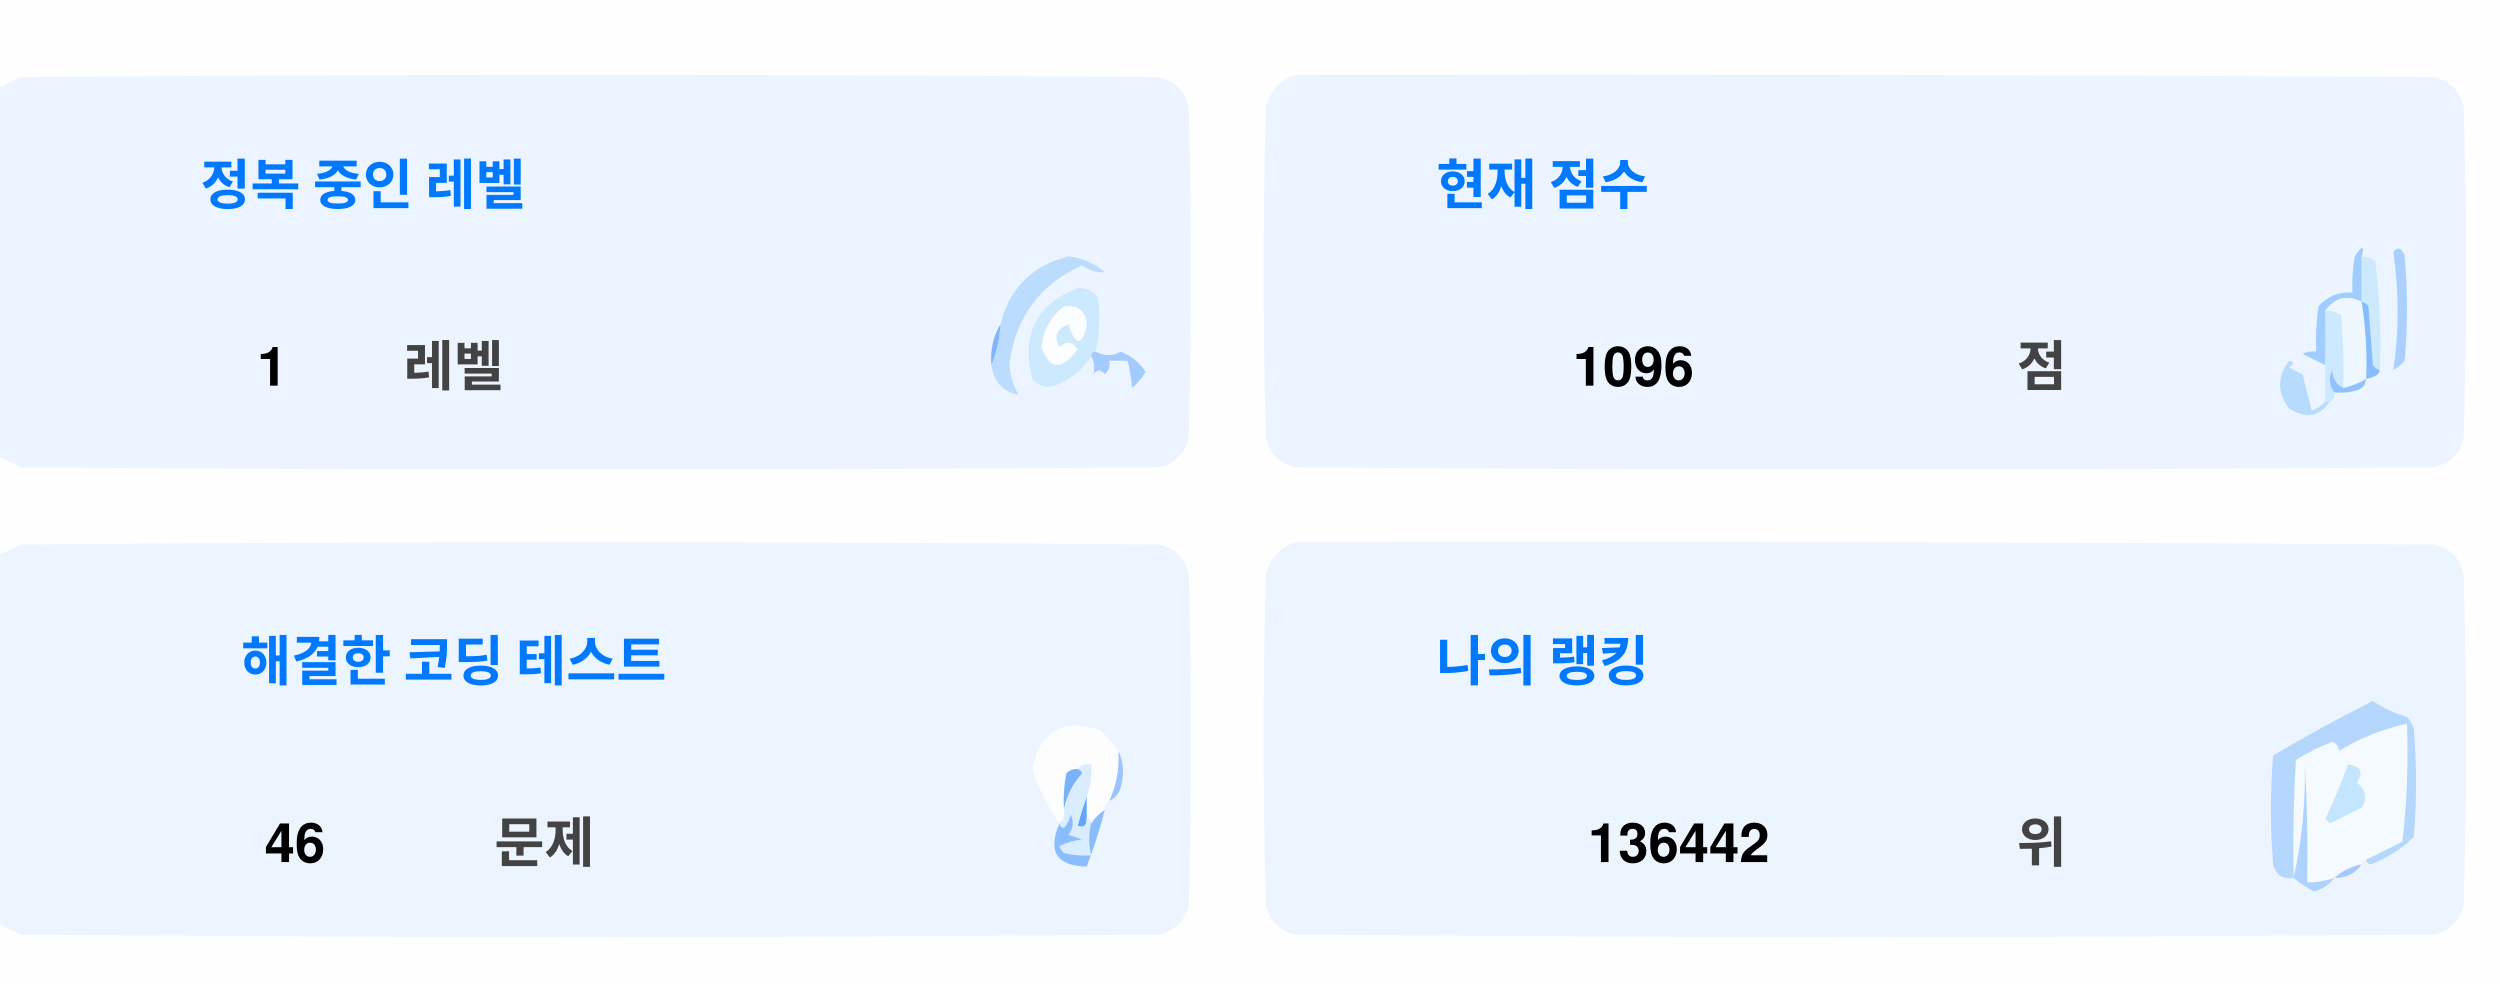
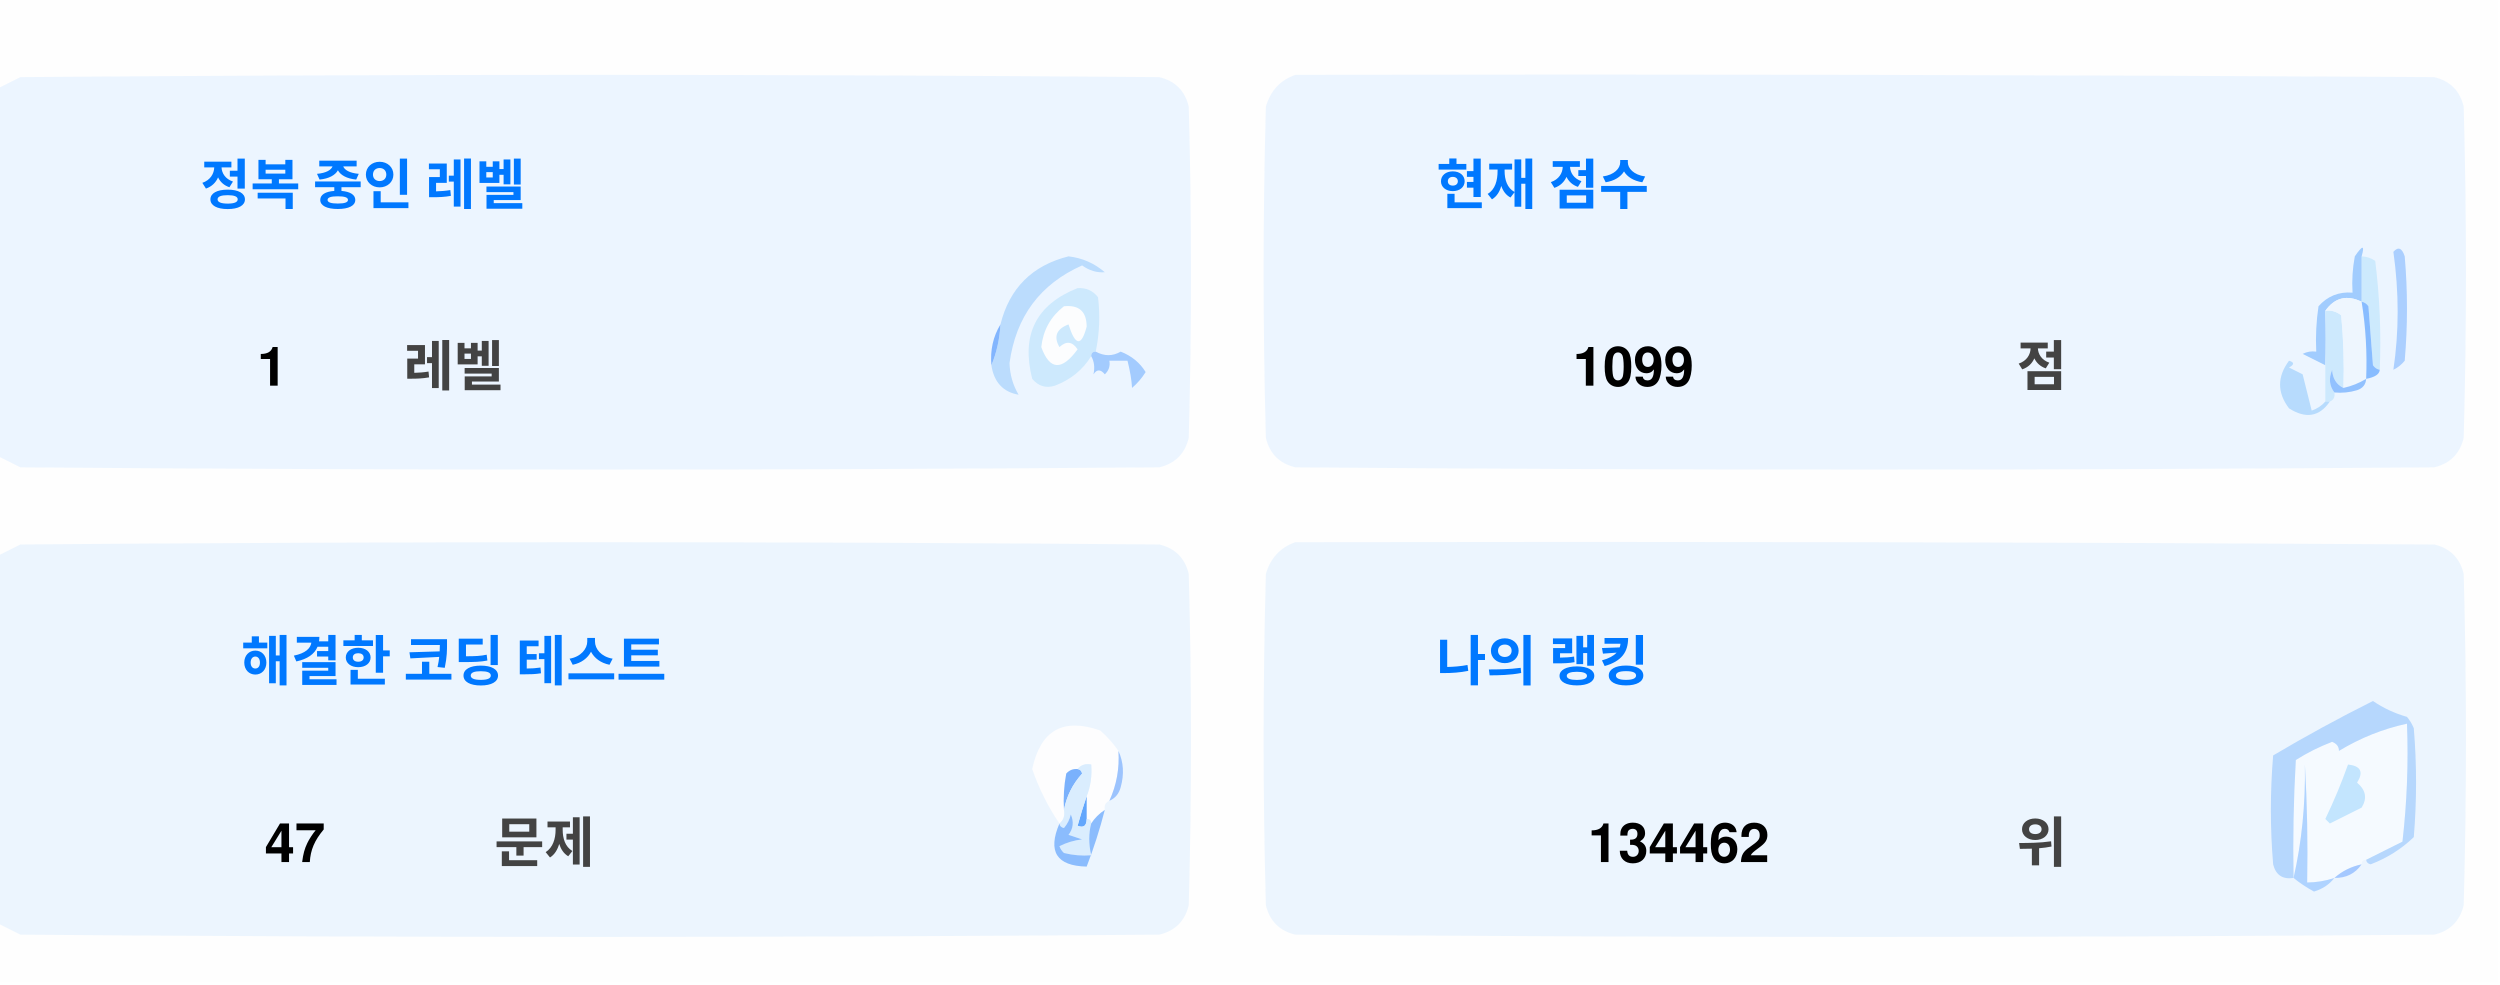
<svg xmlns="http://www.w3.org/2000/svg" version="1.1" width="551px" height="217px" style="shape-rendering:geometricPrecision; text-rendering:geometricPrecision; image-rendering:optimizeQuality; fill-rule:evenodd; clip-rule:evenodd">
  <style>.title {fill: #434343;font-size: 1rem;line-height: 1.5rem;font-weight: bold;font-family: -apple-system, BlinkMacSystemFont, Segoe UI, Helvetica, Arial, sans-serif, Apple Color Emoji, Segoe UI Emoji;}.desc {fill: #434343;font-size: 2.5rem;font-weight: bold;line-height: 1.5rem;font-family: -apple-system, BlinkMacSystemFont, Segoe UI, Helvetica, Arial, sans-serif, Apple Color Emoji, Segoe UI Emoji;}.desc-2 {fill: #434343;font-size: 1rem;font-weight: bold;line-height: 1.5rem;font-family: -apple-system, BlinkMacSystemFont, Segoe UI, Helvetica, Arial, sans-serif, Apple Color Emoji, Segoe UI Emoji;}.text, .desc {animation: twinkling 4s ease-in-out infinite;}@keyframes twinkling {40% { opacity: 1; }50% { opacity: 0.5; }60% { opacity: 1; }70% { opacity: 0.5; }80% { opacity: 1; }}</style>
  <g>
    <path style="opacity:1" fill="#fefefe" d="M -0.5,-0.5 C 183.167,-0.5 366.833,-0.5 550.5,-0.5C 550.5,71.833 550.5,144.167 550.5,216.5C 366.833,216.5 183.167,216.5 -0.5,216.5C -0.5,212.167 -0.5,207.833 -0.5,203.5C 1.14,204.32 2.807,205.153 4.5,206C 88.167,206.667 171.833,206.667 255.5,206C 259,205.167 261.167,203 262,199.5C 262.667,175.167 262.667,150.833 262,126.5C 261.167,123 259,120.833 255.5,120C 171.833,119.333 88.167,119.333 4.5,120C 2.807,120.847 1.14,121.68 -0.5,122.5C -0.5,115.167 -0.5,107.833 -0.5,100.5C 1.14,101.32 2.807,102.153 4.5,103C 88.167,103.667 171.833,103.667 255.5,103C 259,102.167 261.167,100 262,96.5C 262.667,72.167 262.667,47.833 262,23.5C 261.167,20 259,17.833 255.5,17C 171.833,16.333 88.167,16.333 4.5,17C 2.807,17.847 1.14,18.68 -0.5,19.5C -0.5,12.833 -0.5,6.167 -0.5,-0.5 Z" />
  </g>
  <g>
    <path style="opacity:1" fill="#ecf5ff" d="M -0.5,100.5 C -0.5,73.5 -0.5,46.5 -0.5,19.5C 1.14,18.68 2.807,17.847 4.5,17C 88.167,16.333 171.833,16.333 255.5,17C 259,17.833 261.167,20 262,23.5C 262.667,47.833 262.667,72.167 262,96.5C 261.167,100 259,102.167 255.5,103C 171.833,103.667 88.167,103.667 4.5,103C 2.807,102.153 1.14,101.32 -0.5,100.5 Z" />
  </g>
  <g>
    <path style="opacity:1" fill="#ecf5ff" d="M 285.5,16.5 C 369.167,16.333 452.834,16.5 536.5,17C 540,17.833 542.167,20 543,23.5C 543.667,47.833 543.667,72.167 543,96.5C 542.167,100 540,102.167 536.5,103C 452.833,103.667 369.167,103.667 285.5,103C 282,102.167 279.833,100 279,96.5C 278.333,72.167 278.333,47.833 279,23.5C 280.018,19.985 282.185,17.652 285.5,16.5 Z" />
  </g>
  <g>
    <path style="opacity:1" fill="#cdeafd" d="M 520.5,56.5 C 521.583,56.539 522.583,56.873 523.5,57.5C 524.498,65.472 524.831,73.472 524.5,81.5C 523.883,81.389 523.383,81.056 523,80.5C 522.667,76.167 522.333,71.833 522,67.5C 521.617,66.944 521.117,66.611 520.5,66.5C 520.5,63.167 520.5,59.833 520.5,56.5 Z" />
  </g>
  <g>
    <path style="opacity:1" fill="#abcfff" d="M 527.5,55.5 C 528.566,54.308 529.399,54.641 530,56.5C 530.667,64.167 530.667,71.833 530,79.5C 529.311,80.357 528.478,81.023 527.5,81.5C 528.758,73.08 528.758,64.414 527.5,55.5 Z" />
  </g>
  <g>
    <path style="opacity:1" fill="#bbdcfd" d="M 218.5,80.5 C 219.657,77.727 220.324,74.727 220.5,71.5C 222.49,63.51 227.49,58.51 235.5,56.5C 238.528,56.847 241.194,58.014 243.5,60C 241.744,60.141 240.078,59.641 238.5,58.5C 229.247,62.607 223.914,69.773 222.5,80C 222.565,82.526 223.232,84.859 224.5,87C 221.07,86.397 219.07,84.231 218.5,80.5 Z" />
  </g>
  <g>
    <path style="opacity:1" fill="#cde9fd" d="M 241.5,77.5 C 240.833,77.5 240.5,77.833 240.5,78.5C 238.628,81.529 235.961,83.695 232.5,85C 230.536,85.624 228.869,85.124 227.5,83.5C 225.021,73.791 228.354,67.124 237.5,63.5C 239.374,63.39 240.874,64.056 242,65.5C 242.497,69.524 242.331,73.524 241.5,77.5 Z" />
  </g>
  <g>
    <path style="opacity:1" fill="#fcfdfe" d="M 234.5,67.5 C 237.826,67.162 239.493,68.662 239.5,72C 238.334,76.434 237,76.267 235.5,71.5C 232.832,72.515 232.166,74.182 233.5,76.5C 235.017,75.089 236.351,75.256 237.5,77C 234.006,81.771 231.34,81.605 229.5,76.5C 229.904,72.771 231.571,69.771 234.5,67.5 Z" />
  </g>
  <g>
    <path style="opacity:1" fill="#a1ccfe" d="M 520.5,56.5 C 520.5,59.833 520.5,63.167 520.5,66.5C 517.238,64.922 514.572,65.589 512.5,68.5C 512.617,72.81 512.617,76.81 512.5,80.5C 510.86,79.68 509.193,78.847 507.5,78C 508.448,77.517 509.448,77.35 510.5,77.5C 510.335,74.15 510.502,70.817 511,67.5C 512.995,65.253 515.495,64.253 518.5,64.5C 518.336,61.813 518.503,59.146 519,56.5C 520.731,53.969 521.231,53.969 520.5,56.5 Z" />
  </g>
  <g>
    <path style="opacity:1" fill="#cde9fd" d="M 512.5,68.5 C 513.822,68.33 514.989,68.663 516,69.5C 516.499,74.823 516.666,80.156 516.5,85.5C 514.955,84.77 514.122,83.437 514,81.5C 513.22,83.387 513.387,85.054 514.5,86.5C 514.672,87.492 514.338,88.158 513.5,88.5C 513.167,88.5 512.833,88.5 512.5,88.5C 512.5,85.833 512.5,83.167 512.5,80.5C 512.617,76.81 512.617,72.81 512.5,68.5 Z" />
  </g>
  <g>
    <path style="opacity:1" fill="#eef6fe" d="M 520.5,66.5 C 521.407,72.106 521.74,77.773 521.5,83.5C 519.95,84.441 518.284,85.108 516.5,85.5C 516.666,80.156 516.499,74.823 516,69.5C 514.989,68.663 513.822,68.33 512.5,68.5C 514.572,65.589 517.238,64.922 520.5,66.5 Z" />
  </g>
  <g>
    <path style="opacity:1" fill="#88bcff" d="M 520.5,66.5 C 521.117,66.611 521.617,66.944 522,67.5C 522.333,71.833 522.667,76.167 523,80.5C 523.383,81.056 523.883,81.389 524.5,81.5C 524.445,82.469 523.445,83.136 521.5,83.5C 521.74,77.773 521.407,72.106 520.5,66.5 Z" />
  </g>
  <g>
    <path style="opacity:1" fill="#82b5fe" d="M 220.5,71.5 C 220.324,74.727 219.657,77.727 218.5,80.5C 218.215,77.171 218.882,74.171 220.5,71.5 Z" />
  </g>
  <g>
    <path style="opacity:1" fill="#a3cbfe" d="M 240.5,78.5 C 240.5,77.833 240.833,77.5 241.5,77.5C 243.391,78.536 245.224,78.536 247,77.5C 249.391,78.429 251.225,79.929 252.5,82C 251.681,83.319 250.681,84.486 249.5,85.5C 249.409,83.777 249.075,81.777 248.5,79.5C 247.167,79.5 245.833,79.5 244.5,79.5C 244.719,80.675 244.386,81.675 243.5,82.5C 242.575,81.359 241.741,81.359 241,82.5C 241.331,80.981 241.164,79.648 240.5,78.5 Z" />
  </g>
  <g>
    <path style="opacity:1" fill="#b7dbfd" d="M 512.5,88.5 C 512.833,88.5 513.167,88.5 513.5,88.5C 511.199,91.857 508.199,92.357 504.5,90C 501.872,86.535 501.872,83.035 504.5,79.5C 505.696,79.846 505.696,80.346 504.5,81C 505.5,81.5 506.5,82 507.5,82.5C 508.167,85.167 508.833,87.833 509.5,90.5C 510.739,90.058 511.739,89.391 512.5,88.5 Z" />
  </g>
  <g>
    <path style="opacity:1" fill="#92c1fe" d="M 516.5,85.5 C 518.284,85.108 519.95,84.441 521.5,83.5C 521.423,84.75 520.756,85.583 519.5,86C 517.866,86.493 516.199,86.66 514.5,86.5C 513.387,85.054 513.22,83.387 514,81.5C 514.122,83.437 514.955,84.77 516.5,85.5 Z" />
  </g>
  <g>
    <path style="opacity:1" fill="#ecf5fe" d="M -0.5,203.5 C -0.5,176.5 -0.5,149.5 -0.5,122.5C 1.14,121.68 2.807,120.847 4.5,120C 88.167,119.333 171.833,119.333 255.5,120C 259,120.833 261.167,123 262,126.5C 262.667,150.833 262.667,175.167 262,199.5C 261.167,203 259,205.167 255.5,206C 171.833,206.667 88.167,206.667 4.5,206C 2.807,205.153 1.14,204.32 -0.5,203.5 Z" />
  </g>
  <g>
    <path style="opacity:1" fill="#ecf5fe" d="M 285.5,119.5 C 369.167,119.333 452.834,119.5 536.5,120C 540,120.833 542.167,123 543,126.5C 543.667,150.833 543.667,175.167 543,199.5C 542.167,203 540,205.167 536.5,206C 452.833,206.667 369.167,206.667 285.5,206C 282,205.167 279.833,203 279,199.5C 278.333,175.167 278.333,150.833 279,126.5C 280.018,122.985 282.185,120.652 285.5,119.5 Z" />
  </g>
  <g>
    <path style="opacity:1" fill="#fdfdfe" d="M 246.5,165.5 C 246.758,169.367 246.092,173.034 244.5,176.5C 243.662,176.842 243.328,177.508 243.5,178.5C 242.272,179.306 241.272,180.306 240.5,181.5C 240.5,180.833 240.167,180.5 239.5,180.5C 239.5,178.833 239.5,177.167 239.5,175.5C 240.369,173.283 240.702,170.95 240.5,168.5C 239.209,168.263 238.209,168.596 237.5,169.5C 236.504,169.414 235.671,169.748 235,170.5C 234.503,173.146 234.336,175.813 234.5,178.5C 234.737,179.791 234.404,180.791 233.5,181.5C 230.986,177.806 228.986,173.806 227.5,169.5C 229.309,160.957 234.309,158.124 242.5,161C 244.07,162.397 245.404,163.897 246.5,165.5 Z" />
  </g>
  <g>
    <path style="opacity:1" fill="#f5faff" d="M 521.5,189.5 C 520.833,189.5 520.5,189.833 520.5,190.5C 518.181,190.992 516.181,191.992 514.5,193.5C 512.565,194.15 510.565,194.483 508.5,194.5C 508.666,185.827 508.5,177.16 508,168.5C 508.141,177.227 507.308,185.56 505.5,193.5C 505.334,184.827 505.5,176.16 506,167.5C 508.527,165.903 511.194,164.57 514,163.5C 515.011,163.892 515.511,164.559 515.5,165.5C 520.21,162.641 525.21,160.641 530.5,159.5C 530.831,168.192 530.498,176.859 529.5,185.5C 526.807,186.847 524.14,188.18 521.5,189.5 Z" />
  </g>
  <g>
    <path style="opacity:1" fill="#b6d7fd" d="M 521.5,189.5 C 524.14,188.18 526.807,186.847 529.5,185.5C 530.498,176.859 530.831,168.192 530.5,159.5C 525.21,160.641 520.21,162.641 515.5,165.5C 515.511,164.559 515.011,163.892 514,163.5C 511.194,164.57 508.527,165.903 506,167.5C 505.5,176.16 505.334,184.827 505.5,193.5C 503.089,193.863 501.589,192.863 501,190.5C 500.333,182.5 500.333,174.5 501,166.5C 508.173,162.246 515.507,158.246 523,154.5C 525.304,156.068 527.804,157.235 530.5,158C 531.126,158.75 531.626,159.584 532,160.5C 532.667,168.5 532.667,176.5 532,184.5C 529.292,187.111 526.125,189.111 522.5,190.5C 521.893,190.376 521.56,190.043 521.5,189.5 Z" />
  </g>
  <g>
    <path style="opacity:1" fill="#c3e5fe" d="M 517.5,168.5 C 520.317,168.801 520.984,170.134 519.5,172.5C 521.439,174.122 521.772,175.956 520.5,178C 518.167,179.167 515.833,180.333 513.5,181.5C 513.167,181.167 512.833,180.833 512.5,180.5C 514.414,176.515 516.081,172.515 517.5,168.5 Z" />
  </g>
  <g>
    <path style="opacity:1" fill="#7ab1fc" d="M 237.5,169.5 C 238.043,169.56 238.376,169.893 238.5,170.5C 236.395,172.836 235.062,175.503 234.5,178.5C 234.336,175.813 234.503,173.146 235,170.5C 235.671,169.748 236.504,169.414 237.5,169.5 Z" />
  </g>
  <g>
    <path style="opacity:1" fill="#afd3ff" d="M 514.5,193.5 C 513.378,194.947 511.878,195.947 510,196.5C 508.348,195.601 506.848,194.601 505.5,193.5C 507.308,185.56 508.141,177.227 508,168.5C 508.5,177.16 508.666,185.827 508.5,194.5C 510.565,194.483 512.565,194.15 514.5,193.5 Z" />
  </g>
  <g>
    <path style="opacity:1" fill="#9cc3fd" d="M 246.5,165.5 C 247.634,167.966 247.801,170.633 247,173.5C 246.623,174.942 245.79,175.942 244.5,176.5C 246.092,173.034 246.758,169.367 246.5,165.5 Z" />
  </g>
  <g>
    <path style="opacity:1" fill="#62a6fc" d="M 239.5,175.5 C 239.5,177.167 239.5,178.833 239.5,180.5C 239.483,182.028 238.816,182.528 237.5,182C 238.117,179.723 238.784,177.556 239.5,175.5 Z" />
  </g>
  <g>
    <path style="opacity:1" fill="#daedfe" d="M 237.5,169.5 C 238.209,168.596 239.209,168.263 240.5,168.5C 240.702,170.95 240.369,173.283 239.5,175.5C 238.784,177.556 238.117,179.723 237.5,182C 238.816,182.528 239.483,182.028 239.5,180.5C 240.167,180.5 240.5,180.833 240.5,181.5C 239.918,183.669 239.918,186.002 240.5,188.5C 238.473,188.662 236.473,188.495 234.5,188C 234.043,187.586 233.709,187.086 233.5,186.5C 235.078,185.702 236.744,185.202 238.5,185C 237.5,184.667 236.5,184.333 235.5,184C 236.554,182.612 236.72,181.112 236,179.5C 235.751,180.624 235.251,181.624 234.5,182.5C 233.893,182.376 233.56,182.043 233.5,181.5C 234.404,180.791 234.737,179.791 234.5,178.5C 235.062,175.503 236.395,172.836 238.5,170.5C 238.376,169.893 238.043,169.56 237.5,169.5 Z" />
  </g>
  <g>
    <path style="opacity:1" fill="#8bbcfd" d="M 243.5,178.5 C 242.395,182.803 241.062,186.969 239.5,191C 232.857,190.847 230.857,187.68 233.5,181.5C 233.56,182.043 233.893,182.376 234.5,182.5C 235.251,181.624 235.751,180.624 236,179.5C 236.72,181.112 236.554,182.612 235.5,184C 236.5,184.333 237.5,184.667 238.5,185C 236.744,185.202 235.078,185.702 233.5,186.5C 233.709,187.086 234.043,187.586 234.5,188C 236.473,188.495 238.473,188.662 240.5,188.5C 239.918,186.002 239.918,183.669 240.5,181.5C 241.272,180.306 242.272,179.306 243.5,178.5 Z" />
  </g>
  <g>
    <path style="opacity:1" fill="#a4c8ff" d="M 520.5,190.5 C 519.089,192.539 517.089,193.539 514.5,193.5C 516.181,191.992 518.181,190.992 520.5,190.5 Z" />
  </g>
  <text text-anchor="middle" x="80" y="45" class="title" style="fill:#0078ff;" stroke="#none" stroke-width="1">정복 중인 레벨</text>
  <text text-anchor="middle" x="60" y="85" class="desc" style="fill:#000000;" stroke="#none" stroke-width="1">1</text>
  <text text-anchor="middle" x="100" y="85" class="desc-2" style="fill:#434343;" stroke="#none" stroke-width="1">레벨</text>
  <text text-anchor="middle" x="340" y="45" class="title" style="fill:#0078ff;" stroke="#none" stroke-width="1">현재 점수</text>
-   <text text-anchor="middle" x="360" y="85" class="desc" style="fill:#000000;" stroke="#none" stroke-width="1">1096</text>
+   <text text-anchor="middle" x="360" y="85" class="desc" style="fill:#000000;" stroke="#none" stroke-width="1">1099</text>
  <text text-anchor="middle" x="450" y="85" class="desc-2" style="fill:#434343;" stroke="#none" stroke-width="1">점</text>
  <text text-anchor="middle" x="100" y="150" class="title" style="fill:#0078ff;" stroke="#none" stroke-width="1">해결한 코딩 테스트</text>
-   <text text-anchor="middle" x="65" y="190" class="desc" style="fill:#000000;" stroke="#none" stroke-width="1">46</text>
+   <text text-anchor="middle" x="65" y="190" class="desc" style="fill:#000000;" stroke="#none" stroke-width="1">47</text>
  <text text-anchor="middle" x="120" y="190" class="desc-2" style="fill:#434343;" stroke="#none" stroke-width="1">문제</text>
  <text text-anchor="middle" x="340" y="150" class="title" style="fill:#0078ff;" stroke="#none" stroke-width="1">나의 랭킹</text>
-   <text text-anchor="middle" x="370" y="190" class="desc" style="fill:#000000;" stroke="#none" stroke-width="1">136442</text>
+   <text text-anchor="middle" x="370" y="190" class="desc" style="fill:#000000;" stroke="#none" stroke-width="1">134462</text>
  <text text-anchor="middle" x="450" y="190" class="desc-2" style="fill:#434343;" stroke="#none" stroke-width="1">위</text>
</svg>
